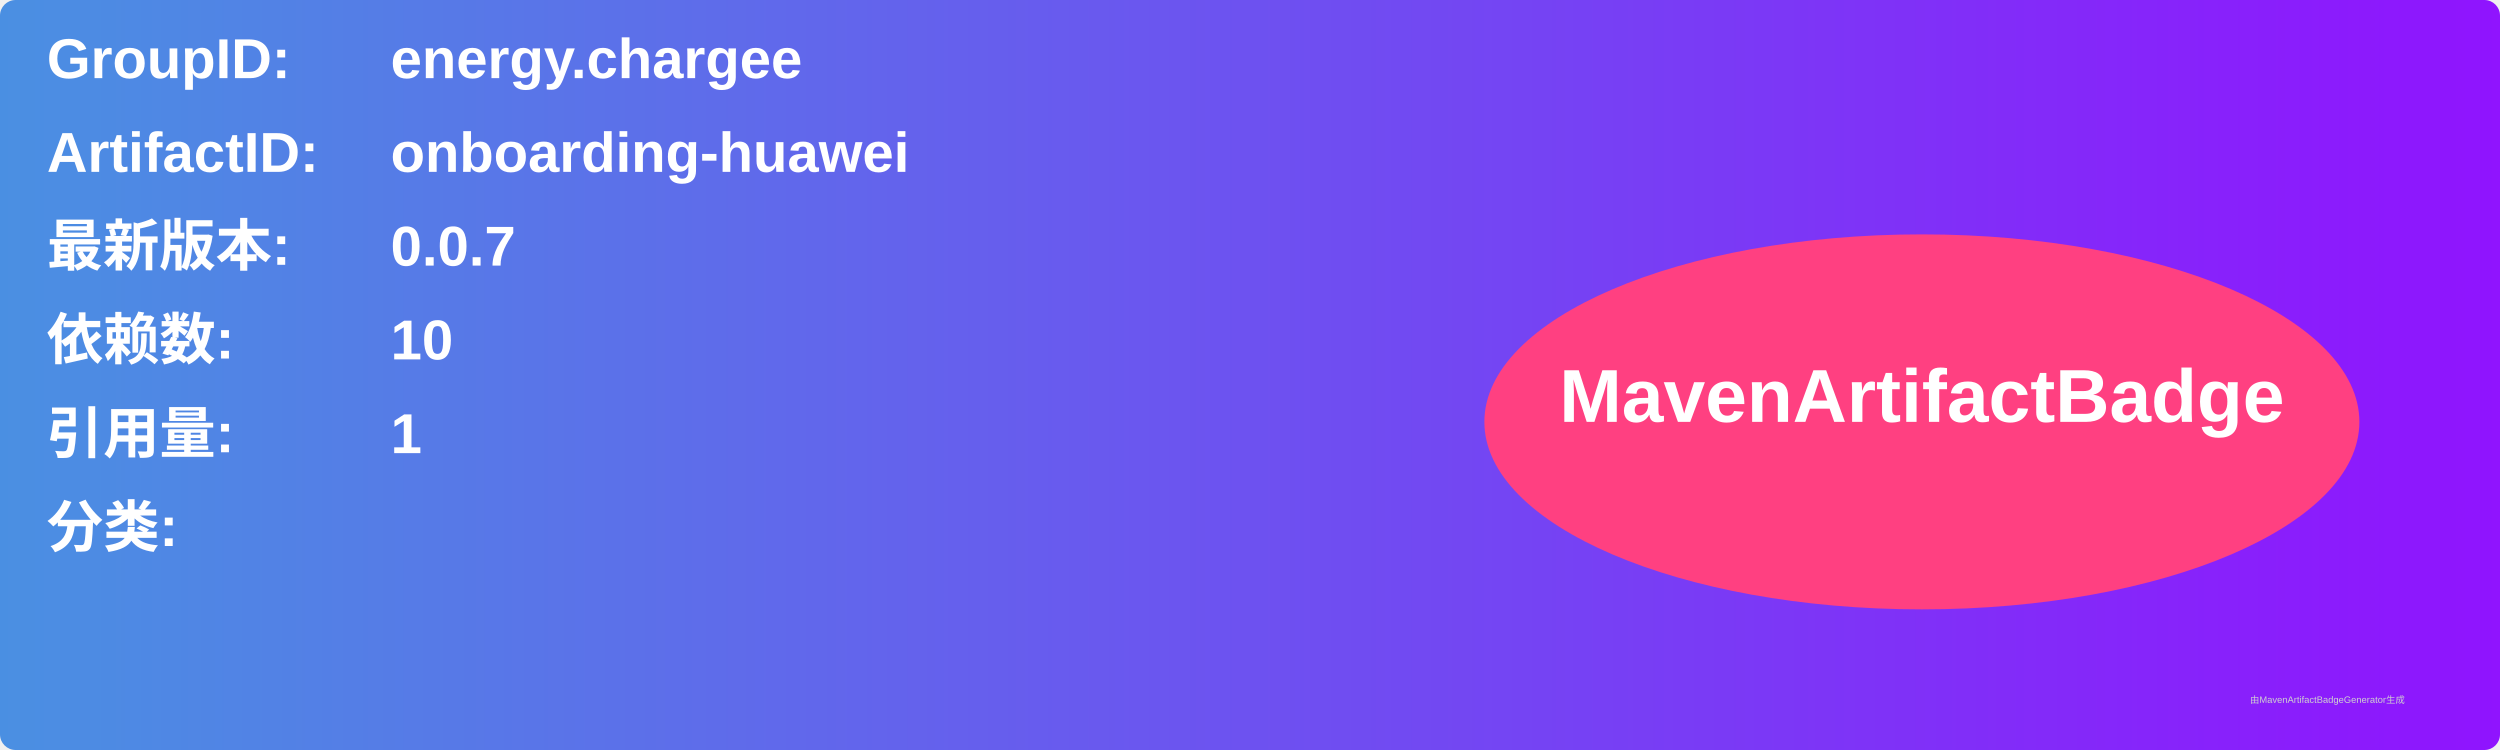
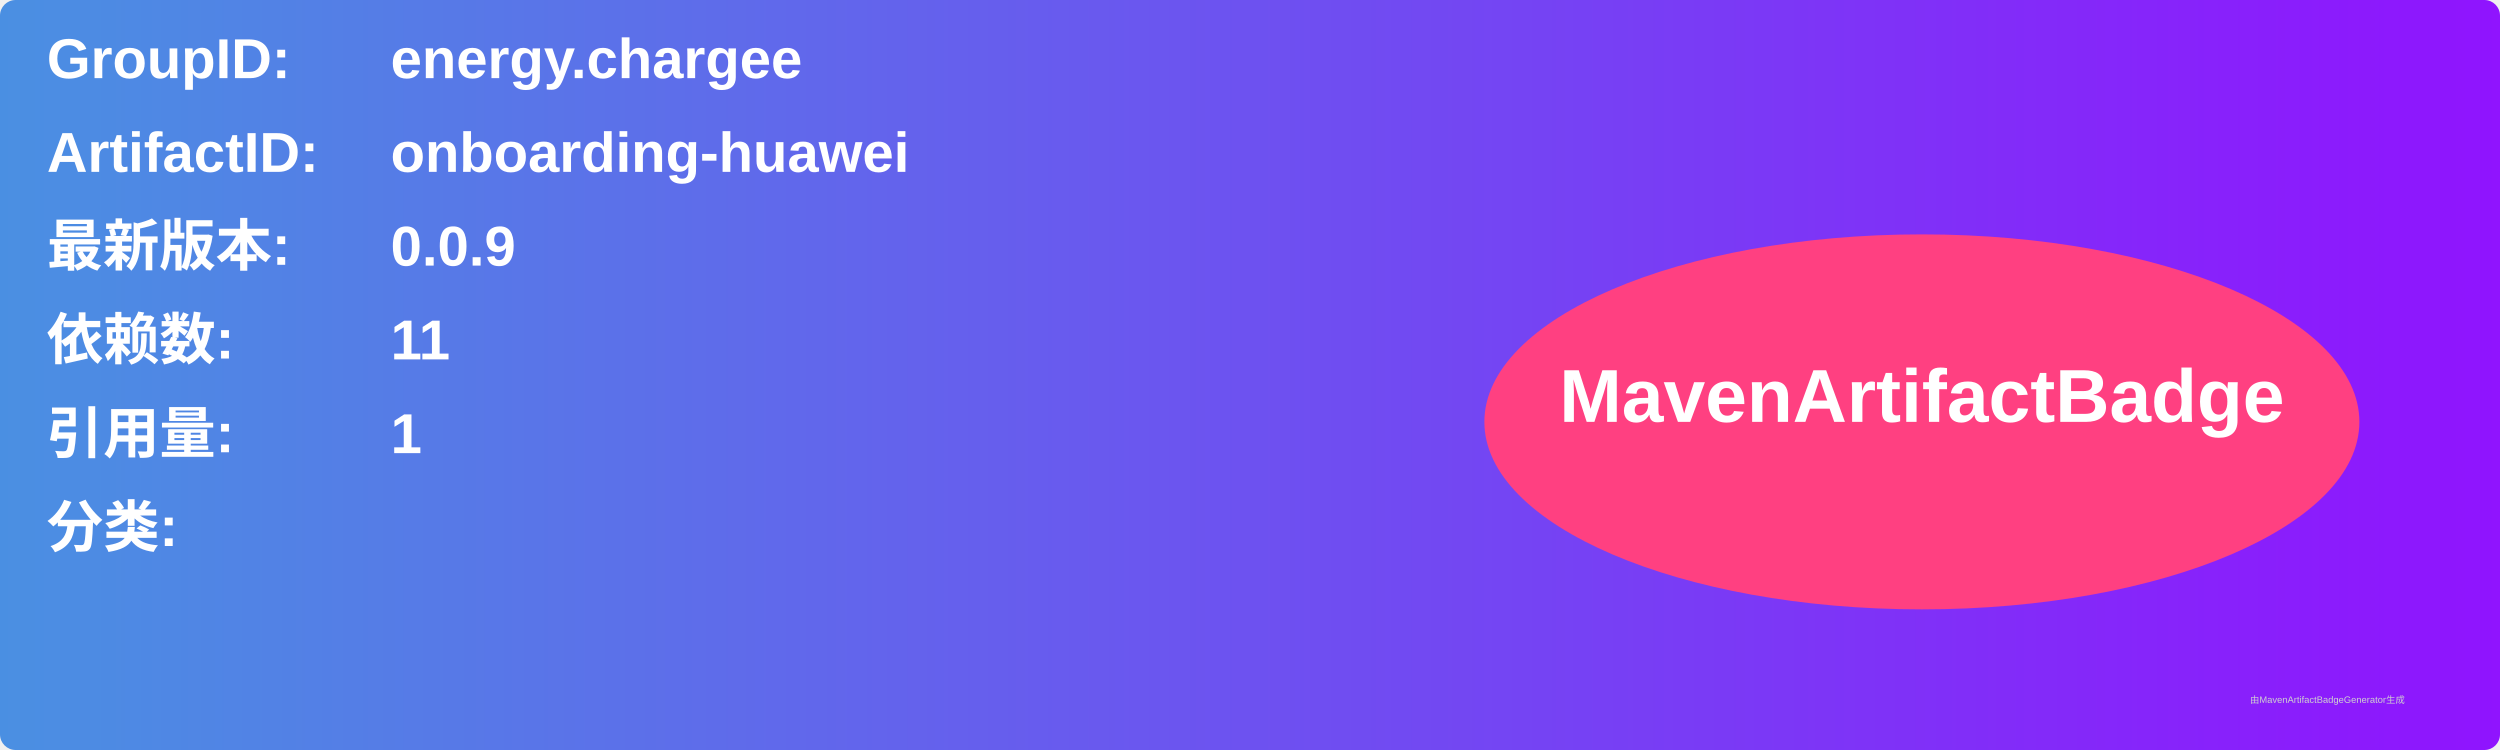
<svg xmlns="http://www.w3.org/2000/svg" width="800" height="240" viewBox="0 0 800 240">
  <linearGradient id="grad" x1="0%" y1="0%" x2="100%" y2="0%">
    <stop offset="0%" stop-color="#4a90e2" />
    <stop offset="100%" stop-color="#9013fe" />
  </linearGradient>
  <rect width="100%" height="100%" rx="5" ry="5" fill="url(#grad)" />
  <g transform="translate(15, 15)">
    <text x="0" y="10" font-family="Arial" font-size="18" fill="white" font-weight="bold" width="260">GroupID:</text>
    <text x="110" y="10" font-family="Arial" font-size="18" fill="white" font-weight="bold" width="460">energy.chargee</text>
    <text x="0" y="40" font-family="Arial" font-size="18" fill="white" font-weight="bold" width="260">ArtifactID:</text>
    <text x="110" y="40" font-family="Arial" font-size="18" fill="white" font-weight="bold" width="460">onboarding-huawei</text>
    <text x="0" y="70" font-family="Arial" font-size="18" fill="white" font-weight="bold">最新版本:</text>
    <text x="110" y="70" font-family="Arial" font-size="18" fill="white" font-weight="bold">
-       <tspan font-weight="bold">0.0.7</tspan>
+       <tspan font-weight="bold">0.0.9</tspan>
    </text>
    <text x="0" y="100" font-family="Arial" font-size="18" fill="white" font-weight="bold">依赖数: </text>
    <text x="110" y="100" font-family="Arial" font-size="18" fill="white">
-       <tspan font-weight="bold">10</tspan>
+       <tspan font-weight="bold">11</tspan>
    </text>
    <text x="0" y="130" font-family="Arial" font-size="18" fill="white" font-weight="bold">引用量: </text>
    <text x="110" y="130" font-family="Arial" font-size="18" fill="white">
      <tspan font-weight="bold">1</tspan>
    </text>
    <text x="0" y="160" font-family="Arial" font-size="18" fill="white" font-weight="bold">分类:</text>
    <text x="10" y="190" font-family="Arial" font-size="10" fill="white">
      <tspan font-weight="bold" />
    </text>
    <ellipse cx="600" cy="120" rx="140" ry="60" fill="#ff4081" />
    <text x="600" y="120" text-anchor="middle" font-family="Arial" font-size="24" fill="white" font-weight="bold">MavenArtifactBadge</text>
  </g>
  <text x="720" y="225" font-family="Arial" font-size="3" fill="#d0d0d0">由MavenArtifactBadgeGenerator生成</text>
</svg>
